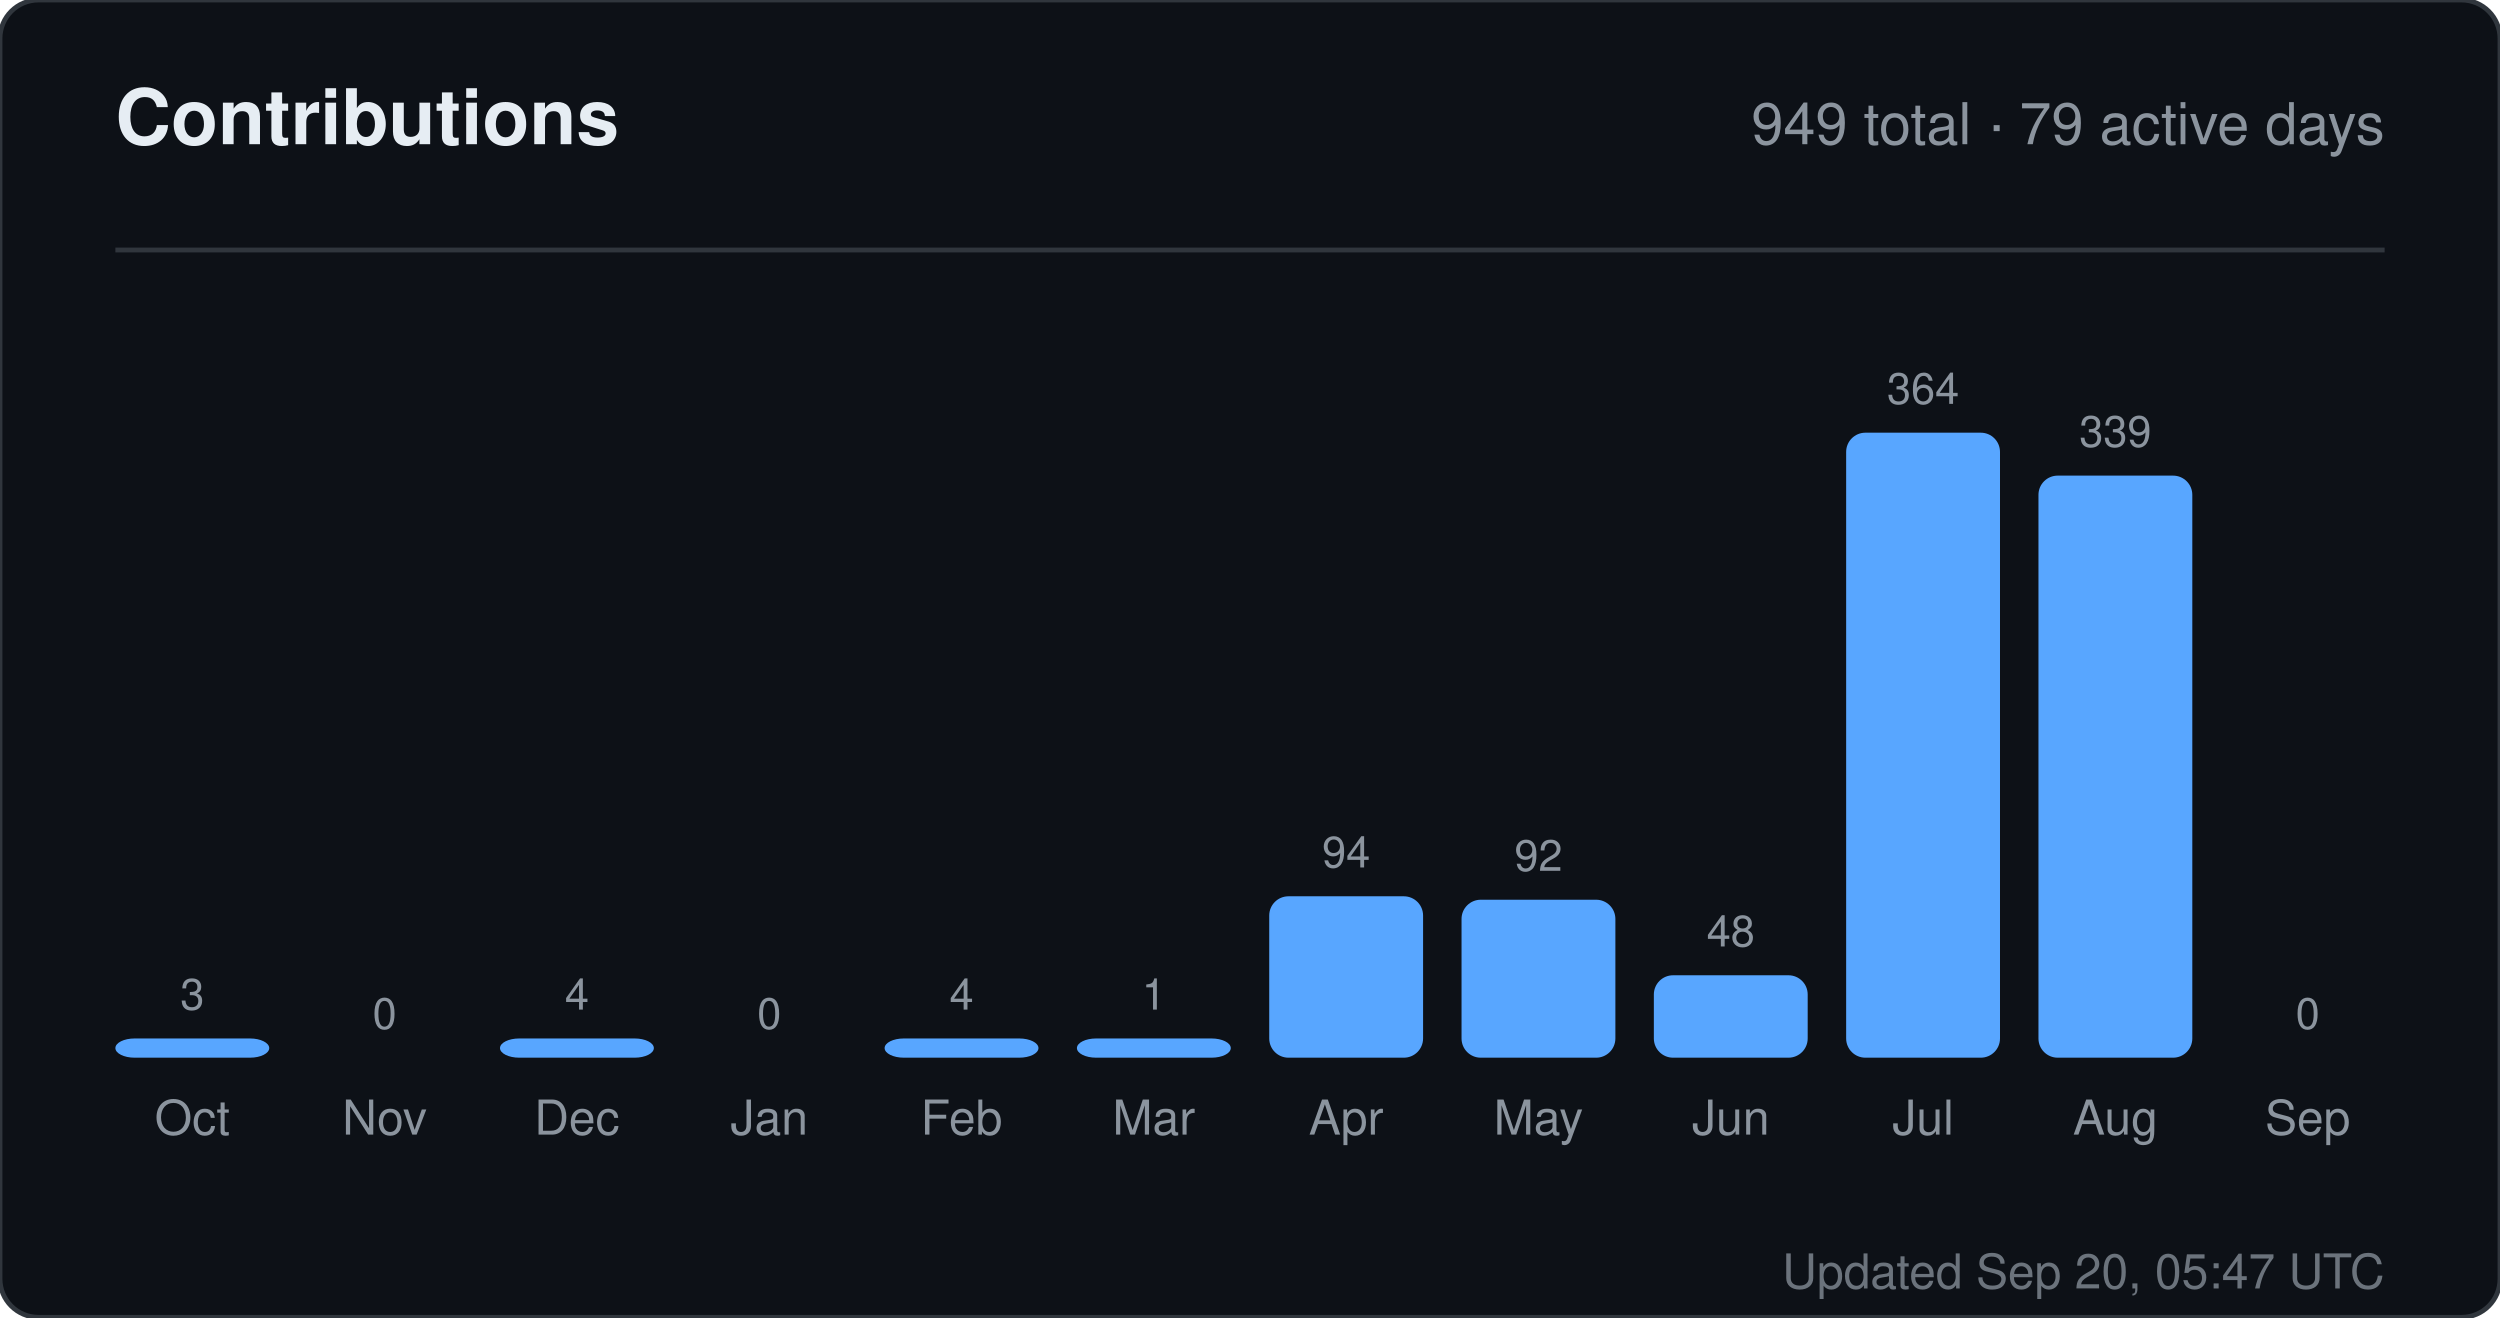
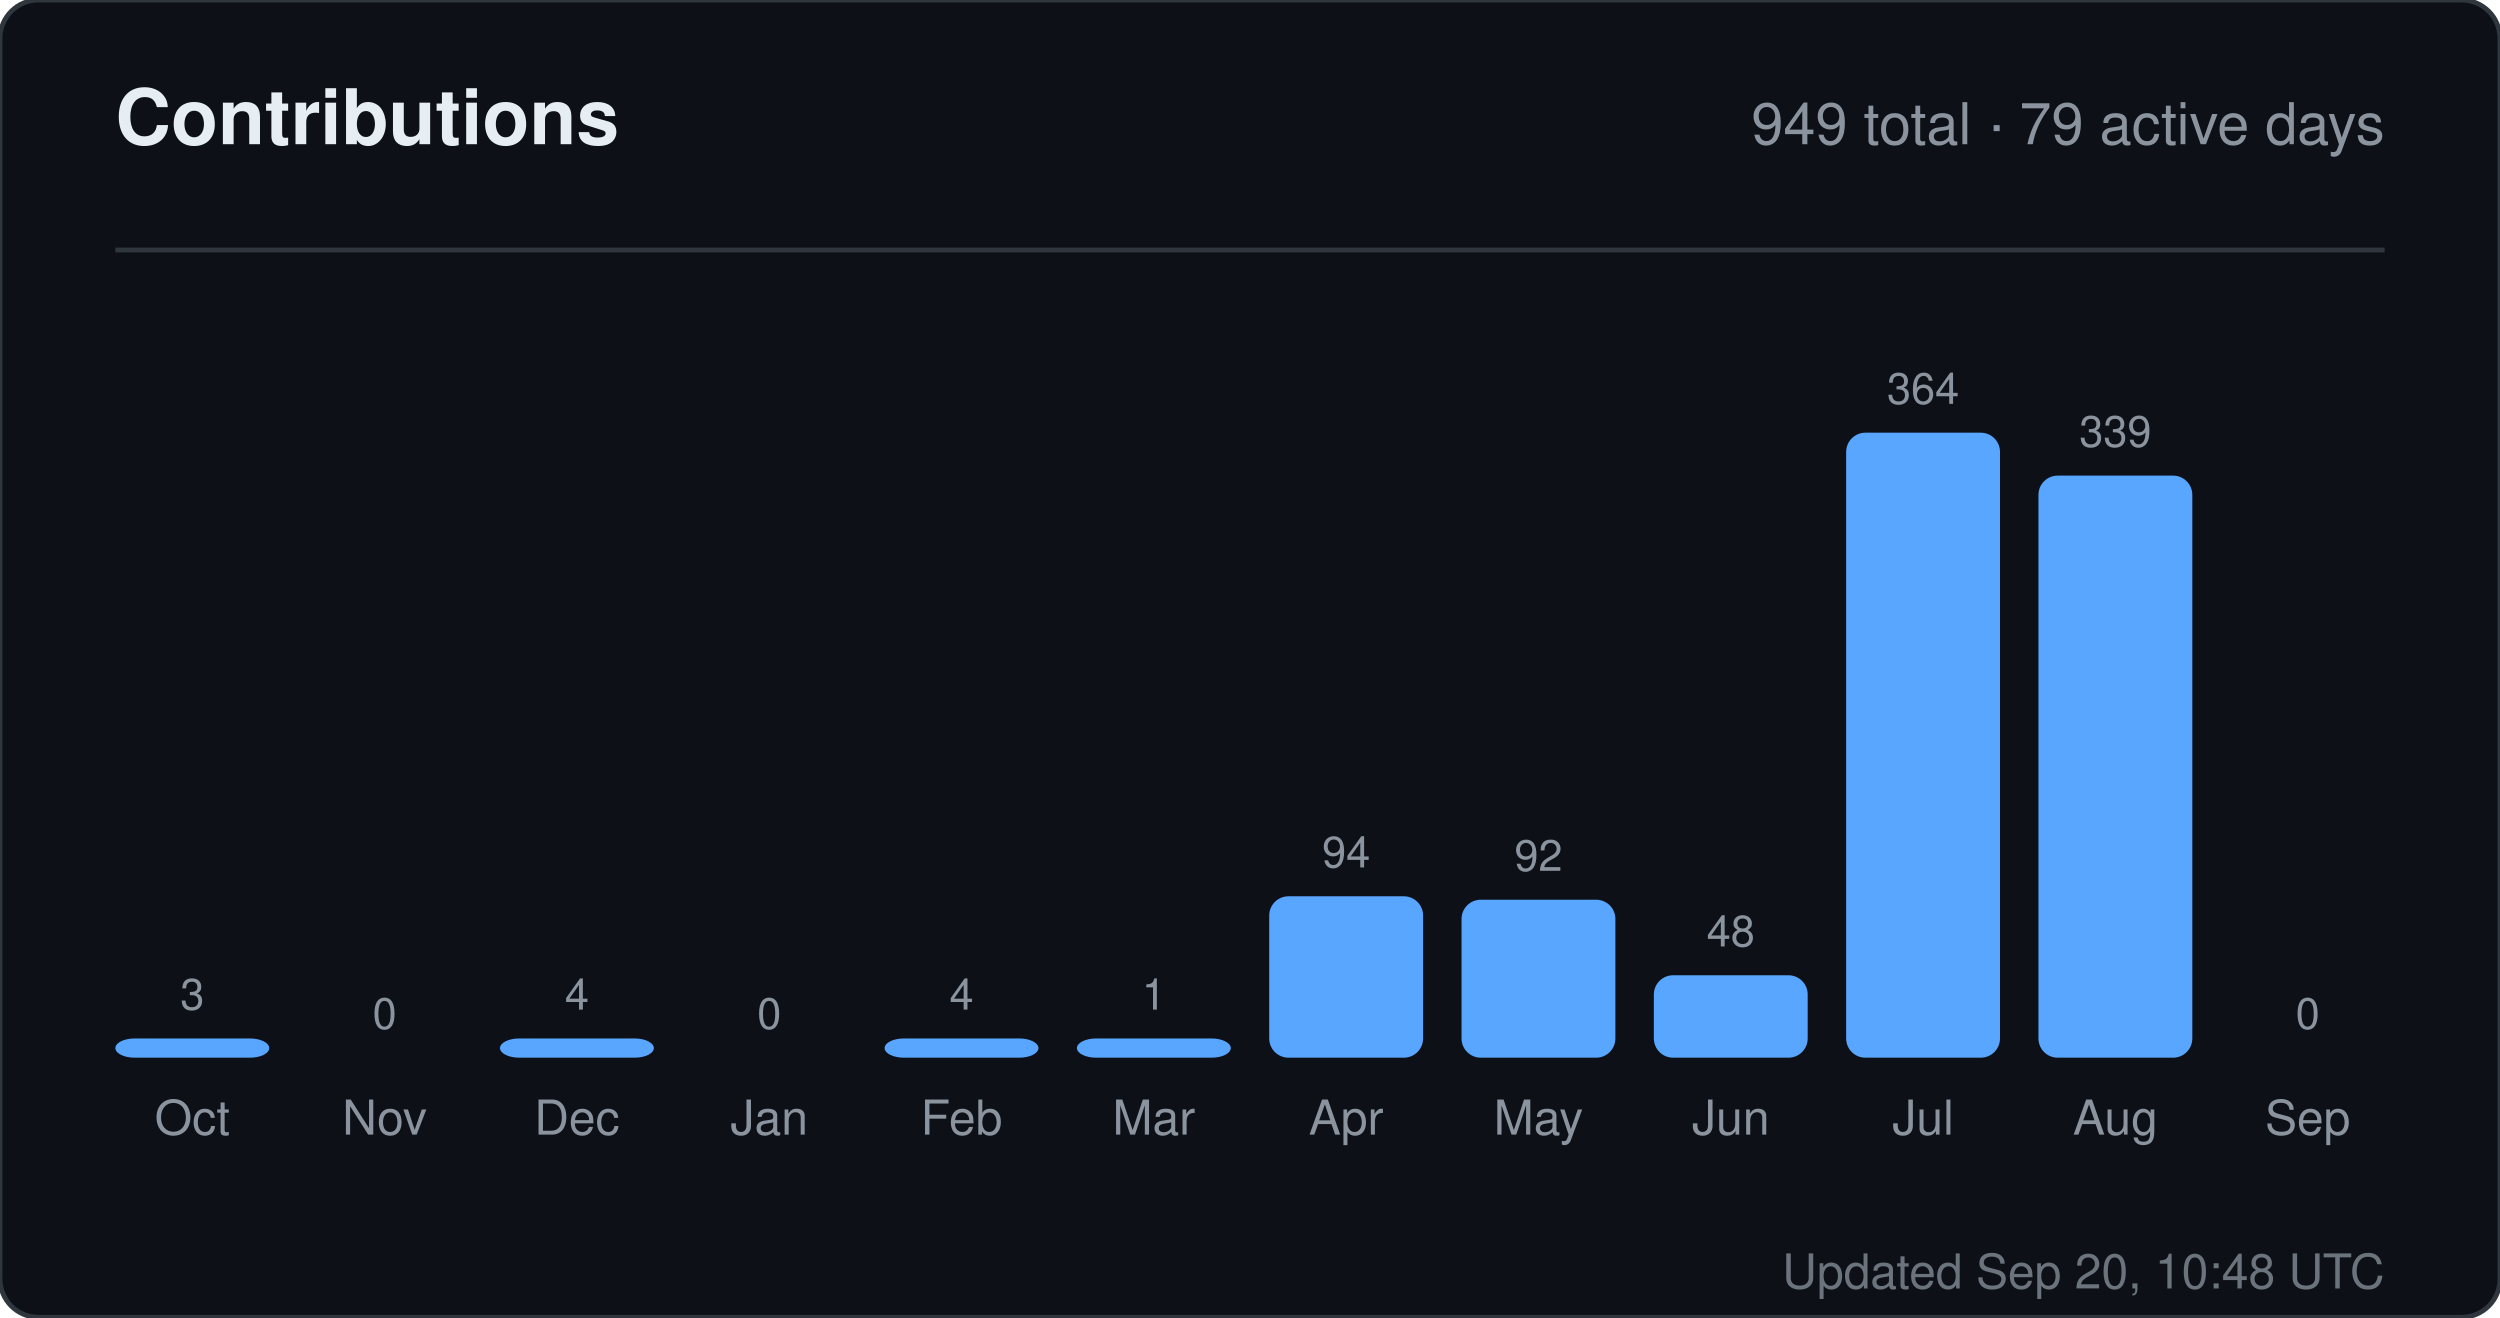
<svg xmlns="http://www.w3.org/2000/svg" width="520" height="274" viewBox="0 0 520 274" role="img" aria-label="Contributions for sandiirawan12">
  <rect width="520" height="274" rx="8" fill="#0d1117" stroke="#30363d" />
  <g font-family="-apple-system, BlinkMacSystemFont, Segoe UI, Helvetica, Arial, sans-serif">
    <text x="24" y="30" fill="#e6edf3" font-size="16" font-weight="700">Contributions</text>
    <text x="496" y="30" fill="#8b949e" font-size="12" text-anchor="end">949 total · 79 active days</text>
    <line x1="24" y1="52" x2="496" y2="52" stroke="#30363d" />
    <text x="40" y="210" fill="#8b949e" font-size="9" text-anchor="middle">3</text>
    <rect x="24" y="216" width="32" height="4" rx="4" fill="#58a6ff" />
    <text x="40" y="236" fill="#8b949e" font-size="10" text-anchor="middle">Oct</text>
    <text x="80" y="214" fill="#8b949e" font-size="9" text-anchor="middle">0</text>
    <rect x="64" y="220" width="32" height="0" rx="4" fill="#58a6ff" />
    <text x="80" y="236" fill="#8b949e" font-size="10" text-anchor="middle">Nov</text>
    <text x="120" y="210" fill="#8b949e" font-size="9" text-anchor="middle">4</text>
    <rect x="104" y="216" width="32" height="4" rx="4" fill="#58a6ff" />
    <text x="120" y="236" fill="#8b949e" font-size="10" text-anchor="middle">Dec</text>
    <text x="160" y="214" fill="#8b949e" font-size="9" text-anchor="middle">0</text>
    <rect x="144" y="220" width="32" height="0" rx="4" fill="#58a6ff" />
    <text x="160" y="236" fill="#8b949e" font-size="10" text-anchor="middle">Jan</text>
    <text x="200" y="210" fill="#8b949e" font-size="9" text-anchor="middle">4</text>
    <rect x="184" y="216" width="32" height="4" rx="4" fill="#58a6ff" />
    <text x="200" y="236" fill="#8b949e" font-size="10" text-anchor="middle">Feb</text>
    <text x="240" y="210" fill="#8b949e" font-size="9" text-anchor="middle">1</text>
    <rect x="224" y="216" width="32" height="4" rx="4" fill="#58a6ff" />
    <text x="240" y="236" fill="#8b949e" font-size="10" text-anchor="middle">Mar</text>
    <text x="280" y="180.429" fill="#8b949e" font-size="9" text-anchor="middle">94</text>
    <rect x="264" y="186.429" width="32" height="33.571" rx="4" fill="#58a6ff" />
    <text x="280" y="236" fill="#8b949e" font-size="10" text-anchor="middle">Apr</text>
    <text x="320" y="181.143" fill="#8b949e" font-size="9" text-anchor="middle">92</text>
    <rect x="304" y="187.143" width="32" height="32.857" rx="4" fill="#58a6ff" />
    <text x="320" y="236" fill="#8b949e" font-size="10" text-anchor="middle">May</text>
    <text x="360" y="196.857" fill="#8b949e" font-size="9" text-anchor="middle">48</text>
    <rect x="344" y="202.857" width="32" height="17.143" rx="4" fill="#58a6ff" />
    <text x="360" y="236" fill="#8b949e" font-size="10" text-anchor="middle">Jun</text>
    <text x="400" y="84" fill="#8b949e" font-size="9" text-anchor="middle">364</text>
    <rect x="384" y="90" width="32" height="130" rx="4" fill="#58a6ff" />
    <text x="400" y="236" fill="#8b949e" font-size="10" text-anchor="middle">Jul</text>
    <text x="440" y="92.929" fill="#8b949e" font-size="9" text-anchor="middle">339</text>
    <rect x="424" y="98.929" width="32" height="121.071" rx="4" fill="#58a6ff" />
    <text x="440" y="236" fill="#8b949e" font-size="10" text-anchor="middle">Aug</text>
    <text x="480" y="214" fill="#8b949e" font-size="9" text-anchor="middle">0</text>
    <rect x="464" y="220" width="32" height="0" rx="4" fill="#58a6ff" />
    <text x="480" y="236" fill="#8b949e" font-size="10" text-anchor="middle">Sep</text>
-     <text x="496" y="268" fill="#8b949e" font-size="10" text-anchor="end" opacity="0.75">Updated Sep 20, 05:47 UTC</text>
+     <text x="496" y="268" fill="#8b949e" font-size="10" text-anchor="end" opacity="0.75">Updated Sep 20, 10:48 UTC</text>
  </g>
</svg>
